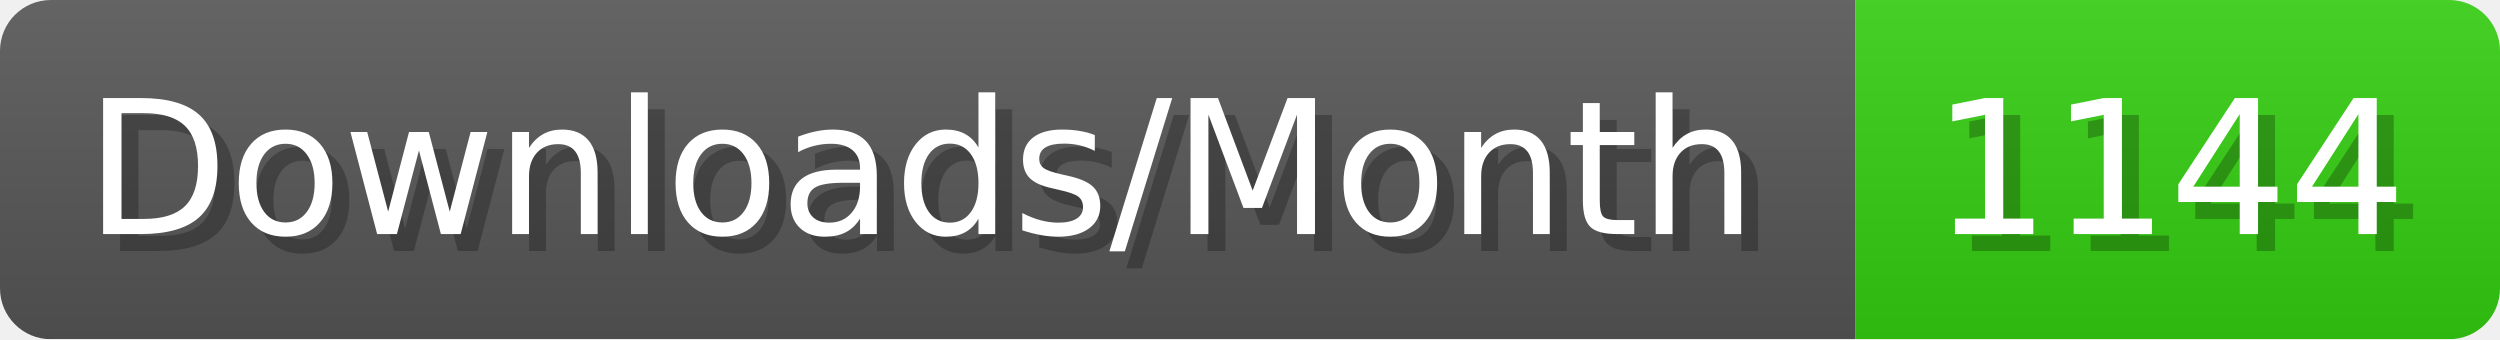
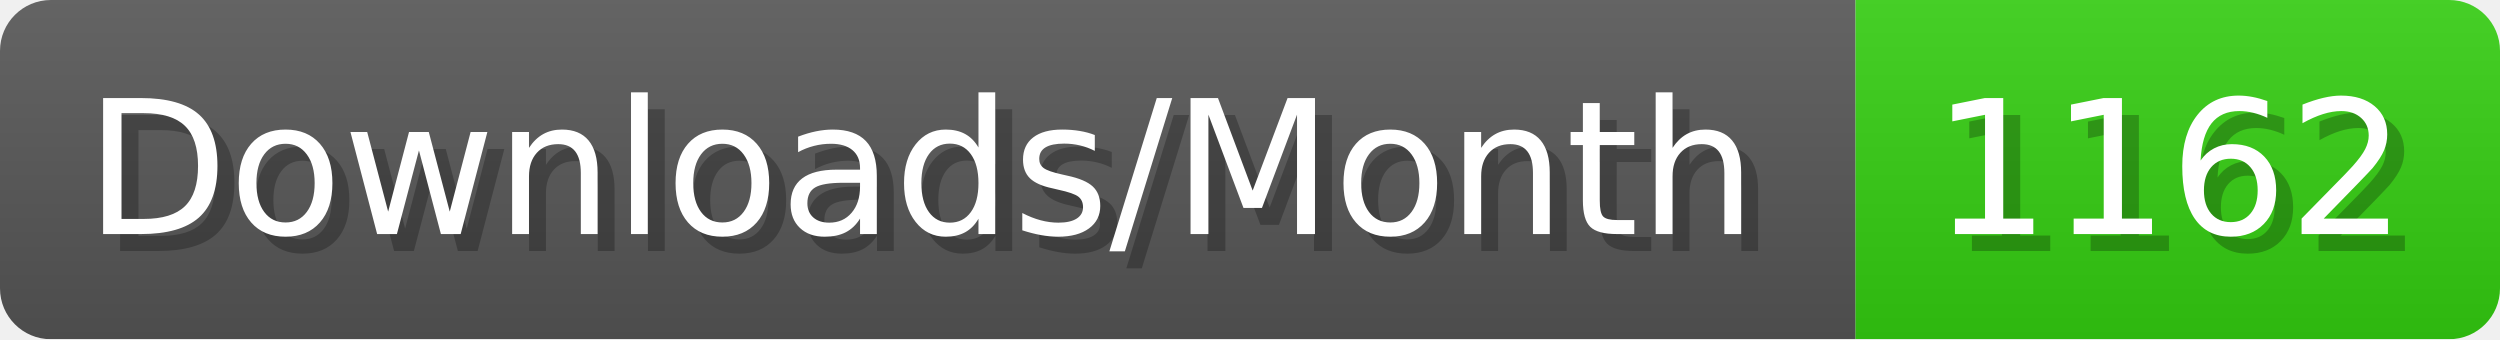
- <svg xmlns="http://www.w3.org/2000/svg" width="147.4" height="20" viewBox="0 0 1474 200" role="img" aria-label="Downloads/Month: 1144">
+ <svg xmlns="http://www.w3.org/2000/svg" width="147.4" height="20" viewBox="0 0 1474 200" role="img" aria-label="Downloads/Month: 1162">
  <linearGradient id="YlXUI" x2="0" y2="100%">
    <stop offset="0" stop-opacity=".1" stop-color="#EEE" />
    <stop offset="1" stop-opacity=".1" />
  </linearGradient>
  <mask id="JHhop">
    <rect width="1474" height="200" rx="30" fill="#FFF" />
  </mask>
  <g mask="url(#JHhop)">
    <rect width="1094" height="200" fill="#555" />
    <rect width="380" height="200" fill="#3C1" x="1094" />
    <rect width="1474" height="200" fill="url(#YlXUI)" />
  </g>
  <g aria-hidden="true" fill="#fff" text-anchor="start" font-family="Verdana,DejaVu Sans,sans-serif" font-size="110">
    <text x="60" y="148" textLength="994" fill="#000" opacity="0.25">Downloads/Month</text>
    <text x="50" y="138" textLength="994">Downloads/Month</text>
-     <text x="1149" y="148" textLength="280" fill="#000" opacity="0.25">1144</text>
-     <text x="1139" y="138" textLength="280">1144</text>
+     <text x="1149" y="148" textLength="280" fill="#000" opacity="0.25">1162</text>
+     <text x="1139" y="138" textLength="280">1162</text>
  </g>
</svg>
